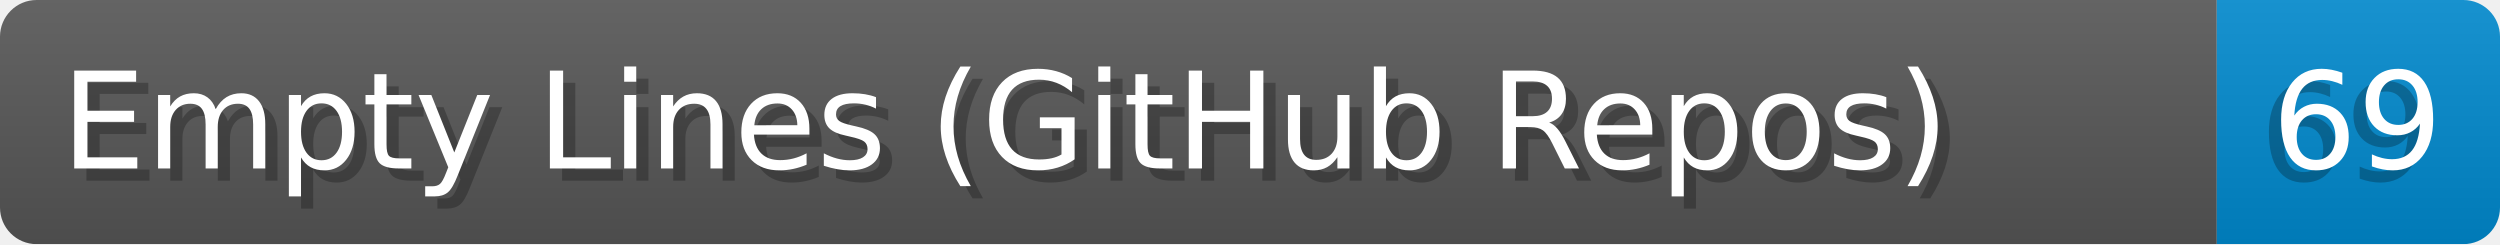
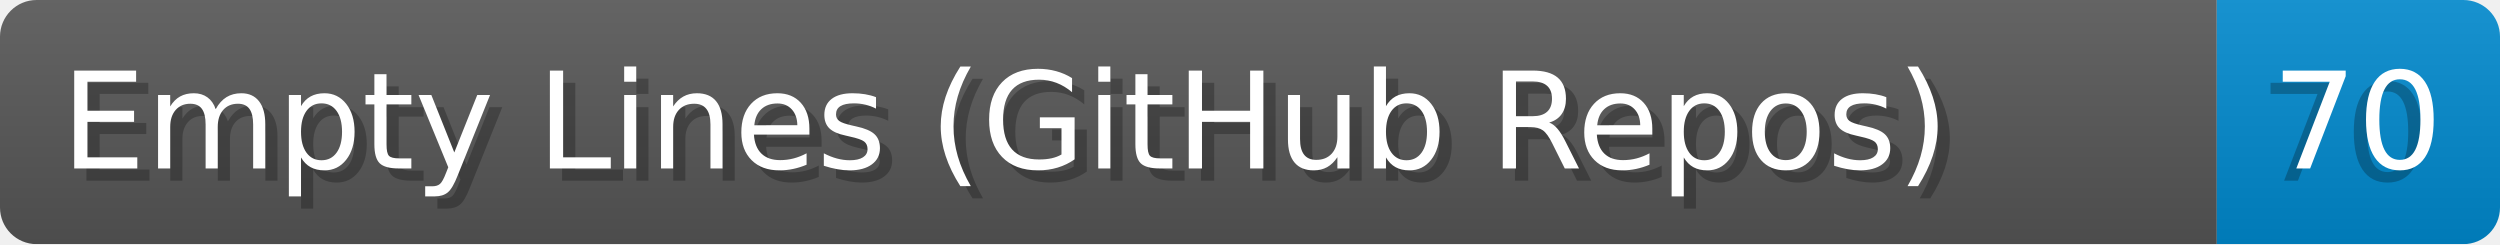
- <svg xmlns="http://www.w3.org/2000/svg" width="204.8" height="20" viewBox="0 0 2048.0 200" role="img" aria-label="Empty Lines (GitHub Repos): 69">
+ <svg xmlns="http://www.w3.org/2000/svg" width="204.8" height="20" viewBox="0 0 2048.0 200" role="img" aria-label="Empty Lines (GitHub Repos): 70">
  <linearGradient id="a" x2="0" y2="100%">
    <stop offset="0" stop-opacity=".1" stop-color="#EEE" />
    <stop offset="1" stop-opacity=".1" />
  </linearGradient>
  <mask id="m">
    <rect width="2048.0" height="200" rx="30" fill="#FFF" />
  </mask>
  <g mask="url(#m)">
    <rect width="1816.0" height="200" fill="#555" />
    <rect width="232.0" height="200" fill="#08C" x="1816.0" />
    <rect width="2048.0" height="200" fill="url(#a)" />
  </g>
  <g aria-hidden="true" fill="#fff" text-anchor="start" font-family="Verdana,DejaVu Sans,sans-serif" font-size="110">
    <text x="60" y="148" textLength="1716.0" fill="#000" opacity="0.25">Empty Lines (GitHub Repos)</text>
    <text x="50" y="138" textLength="1716.0">Empty Lines (GitHub Repos)</text>
-     <text x="1851.0" y="148" textLength="132.0" fill="#000" opacity="0.25">69</text>
-     <text x="1861.0" y="138" textLength="132.0">69</text>
+     <text x="1851.0" y="148" textLength="132.0" fill="#000" opacity="0.25">70</text>
+     <text x="1861.0" y="138" textLength="132.0">70</text>
  </g>
</svg>
